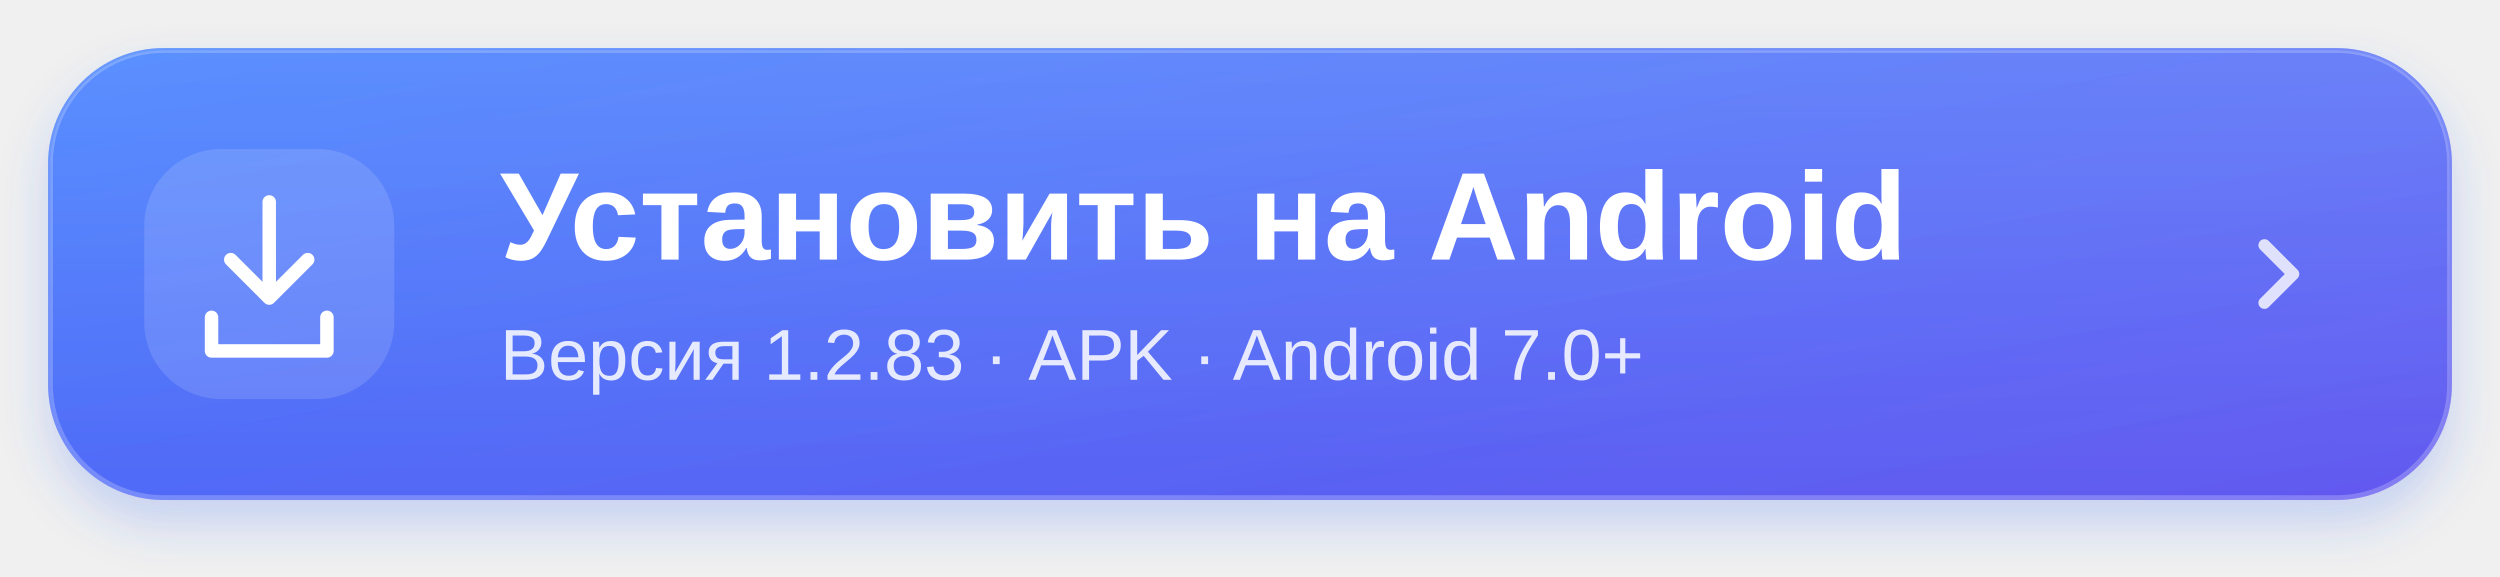
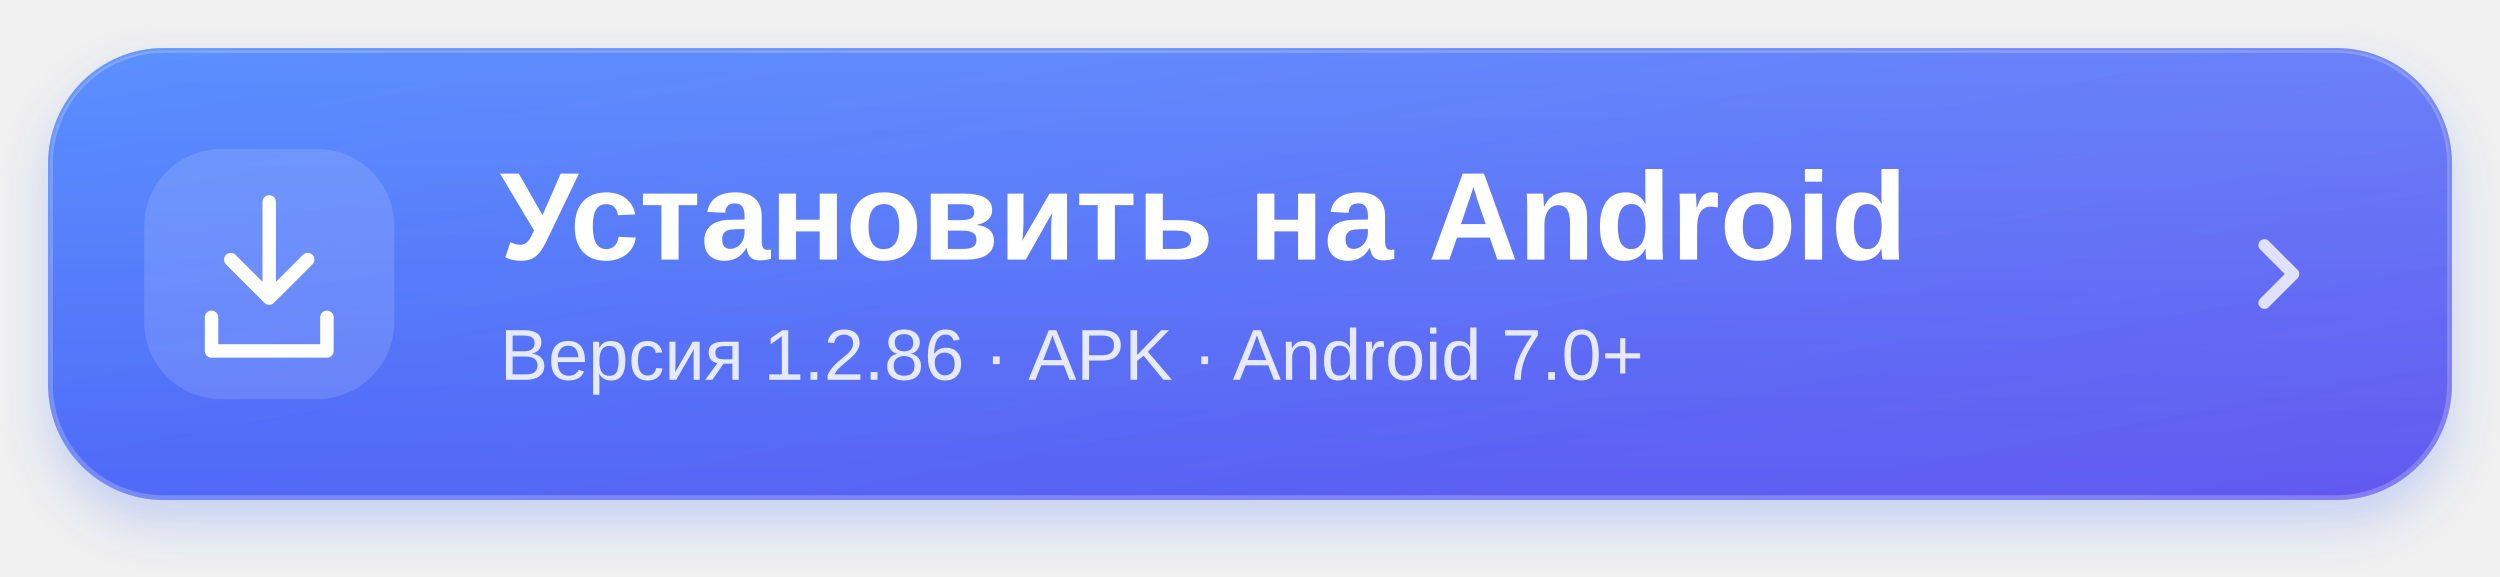
<svg xmlns="http://www.w3.org/2000/svg" width="520" height="120" viewBox="0 0 520 120" role="img" aria-labelledby="title desc">
  <defs>
    <linearGradient id="blue" x1="0" y1="0" x2="1" y2="1">
      <stop stop-color="#3d7cff" />
      <stop offset="1" stop-color="#6358ef" />
    </linearGradient>
    <linearGradient id="shine" x1="0" y1="0" x2="0" y2="1">
      <stop stop-color="white" stop-opacity=".15" />
      <stop offset="1" stop-color="white" stop-opacity="0" />
    </linearGradient>
    <filter id="shadow" x="-10%" y="-30%" width="120%" height="180%">
      <feDropShadow dx="0" dy="5" stdDeviation="5" flood-color="#3568f5" flood-opacity=".23" />
    </filter>
  </defs>
  <rect x="10" y="10" width="500" height="94" rx="24" fill="url(#blue)" filter="url(#shadow)" />
  <rect x="10.5" y="10.5" width="499" height="93" rx="23.5" fill="url(#shine)" stroke="white" stroke-opacity=".22" />
  <rect x="30" y="31" width="52" height="52" rx="16" fill="white" fill-opacity=".13" />
  <g fill="none" stroke="white" stroke-width="2.8" stroke-linecap="round" stroke-linejoin="round">
    <path d="M56 42v20m-8-8 8 8 8-8M44 66v7h24v-7" />
  </g>
  <g fill="white" font-family="-apple-system,BlinkMacSystemFont,Segoe UI,Arial,sans-serif">
    <text x="104" y="54" font-size="26" font-weight="700">Установить на Android</text>
-     <text x="104" y="79" font-size="15" opacity=".85">Версия 1.2.83 · APK · Android 7.0+</text>
+     <text x="104" y="79" font-size="15" opacity=".85">Версия 1.2.86 · APK · Android 7.0+</text>
  </g>
  <path d="m471 51 6 6-6 6" fill="none" stroke="white" stroke-opacity=".8" stroke-width="2.5" stroke-linecap="round" stroke-linejoin="round" />
</svg>
